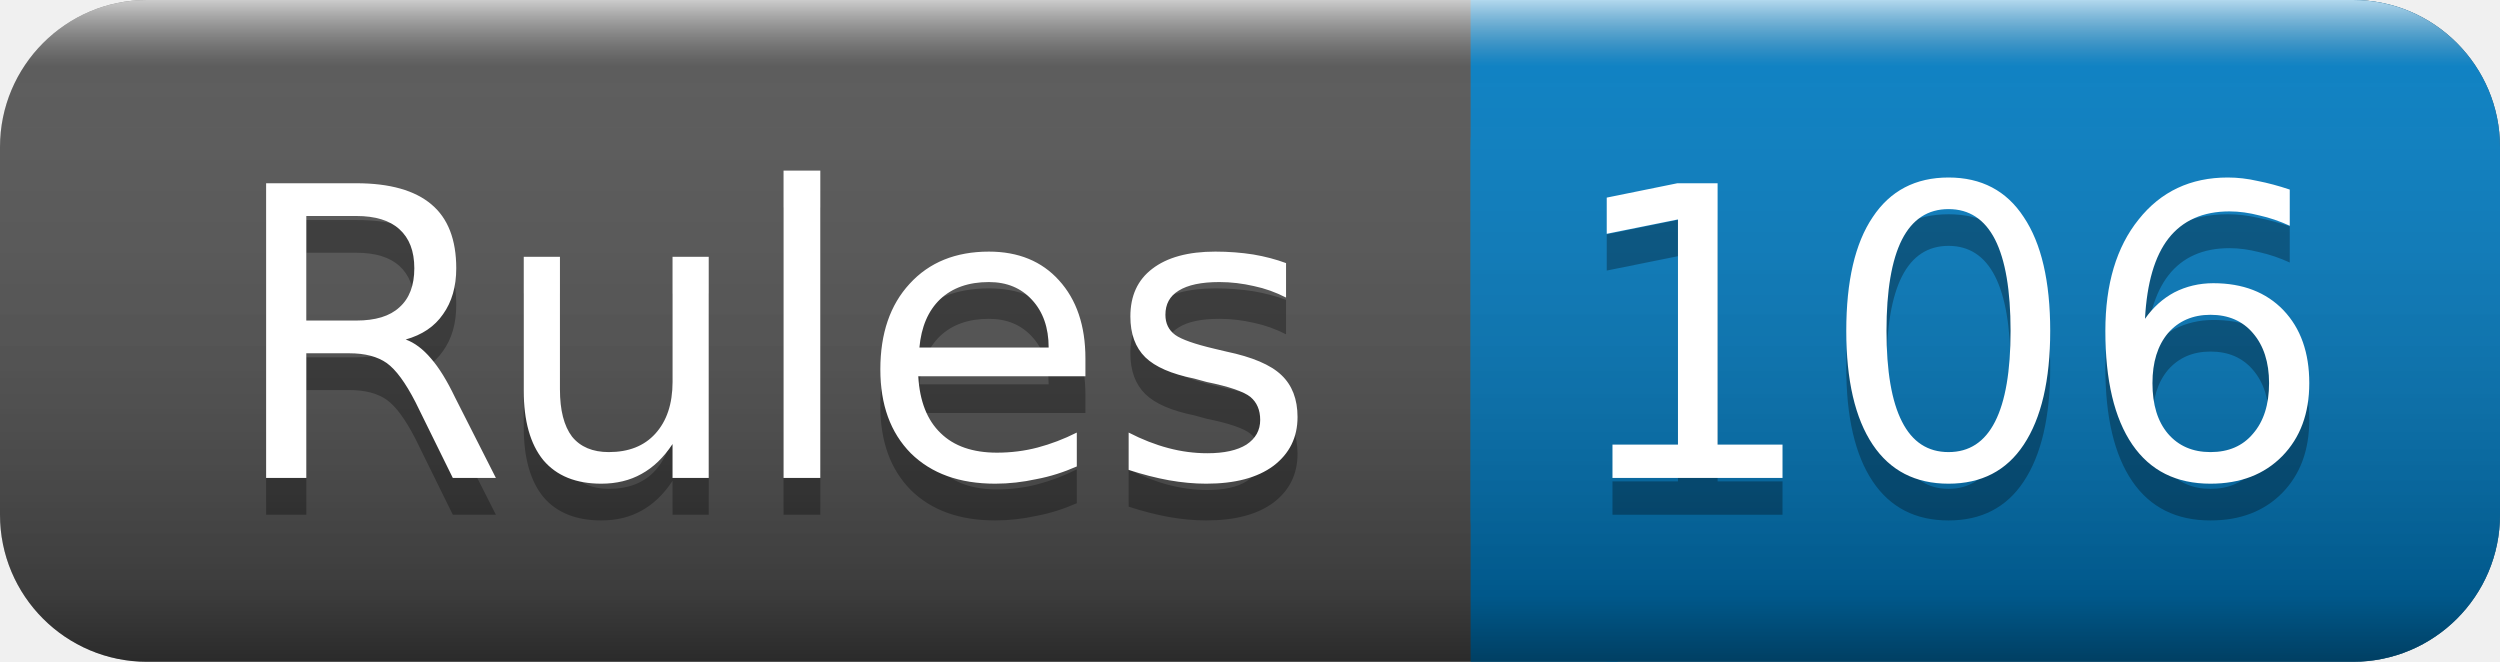
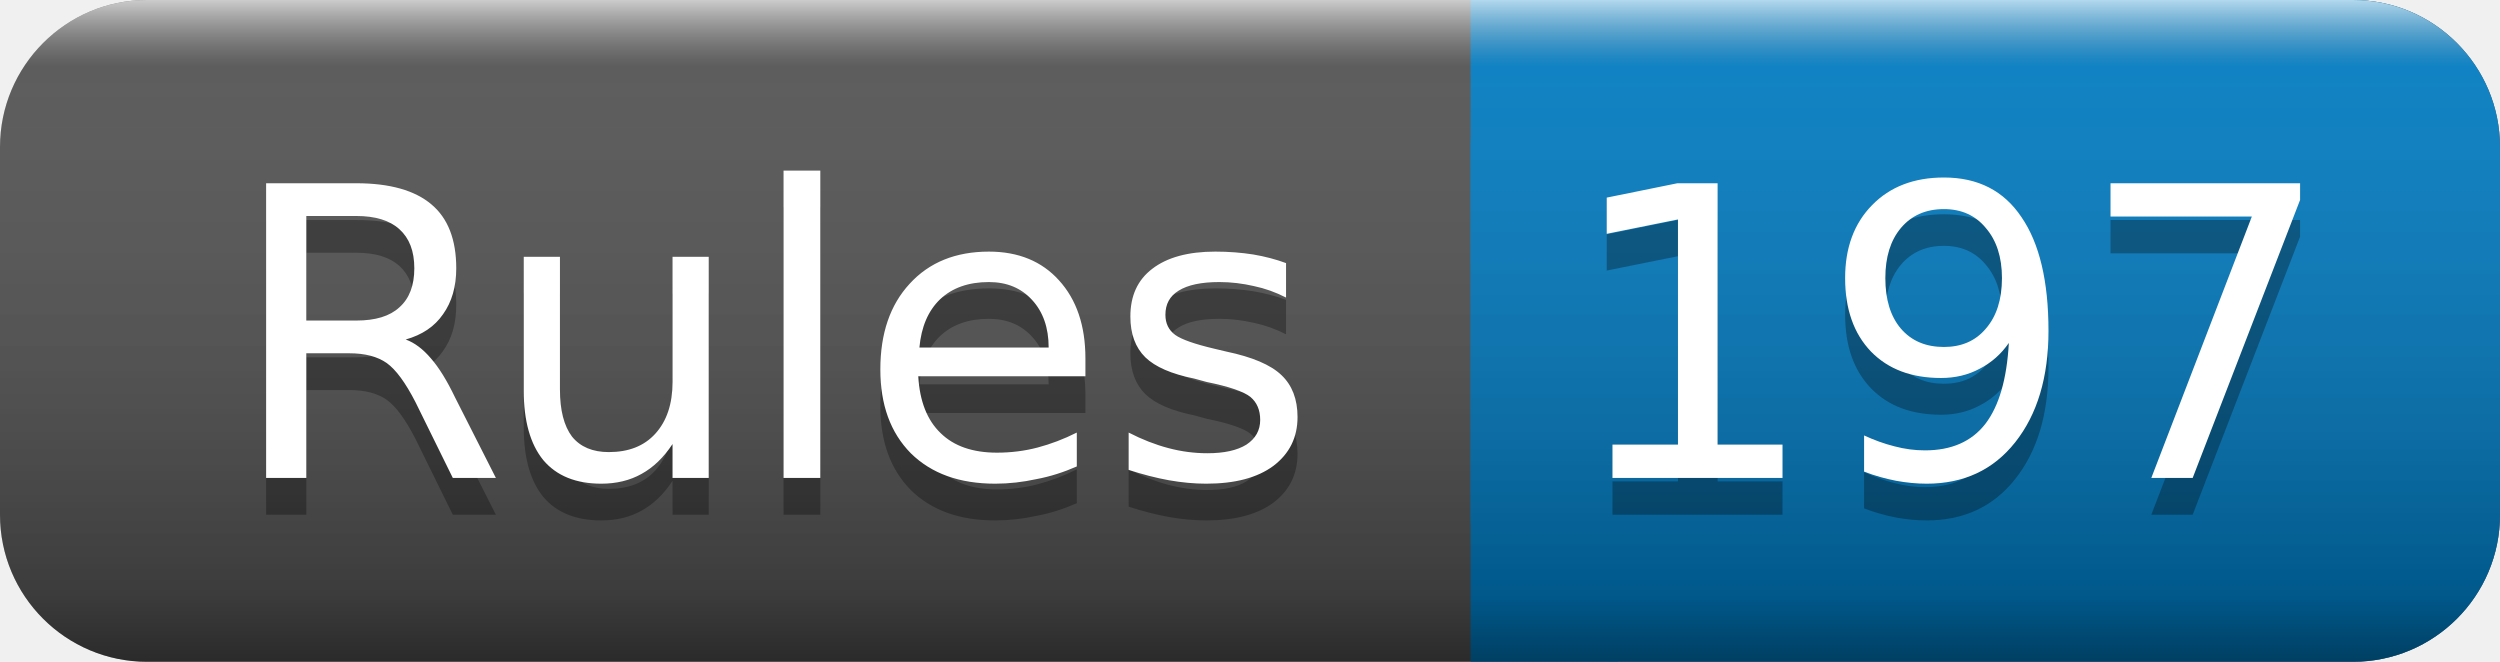
<svg xmlns="http://www.w3.org/2000/svg" width="68" height="18">
  <linearGradient id="smooth" x2="0" y2="100%">
    <stop offset="0" stop-color="#fff" stop-opacity=".7" />
    <stop offset=".1" stop-color="#aaa" stop-opacity=".1" />
    <stop offset=".9" stop-color="#000" stop-opacity=".3" />
    <stop offset="1" stop-color="#000" stop-opacity=".5" />
  </linearGradient>
  <rect rx="4" width="68" height="18" fill="#555" />
  <rect rx="4" x="40" width="28" height="18" fill="#007ec6" />
  <rect x="40" width="4" height="18" fill="#007ec6" />
  <rect rx="4" width="68" height="18" fill="url(#smooth)" />
  <g fill="#fff" text-anchor="middle" font-family="DejaVu Sans,Verdana,Geneva,sans-serif" font-size="11">
    <text x="21" y="14" fill="#010101" fill-opacity=".3">Rules</text>
    <text x="21" y="13">Rules</text>
-     <text x="53" y="14" fill="#010101" fill-opacity=".3">106</text>
-     <text x="53" y="13">106</text>
+     <text x="53" y="14" fill="#010101" fill-opacity=".3">197</text>
+     <text x="53" y="13">197</text>
  </g>
</svg>
